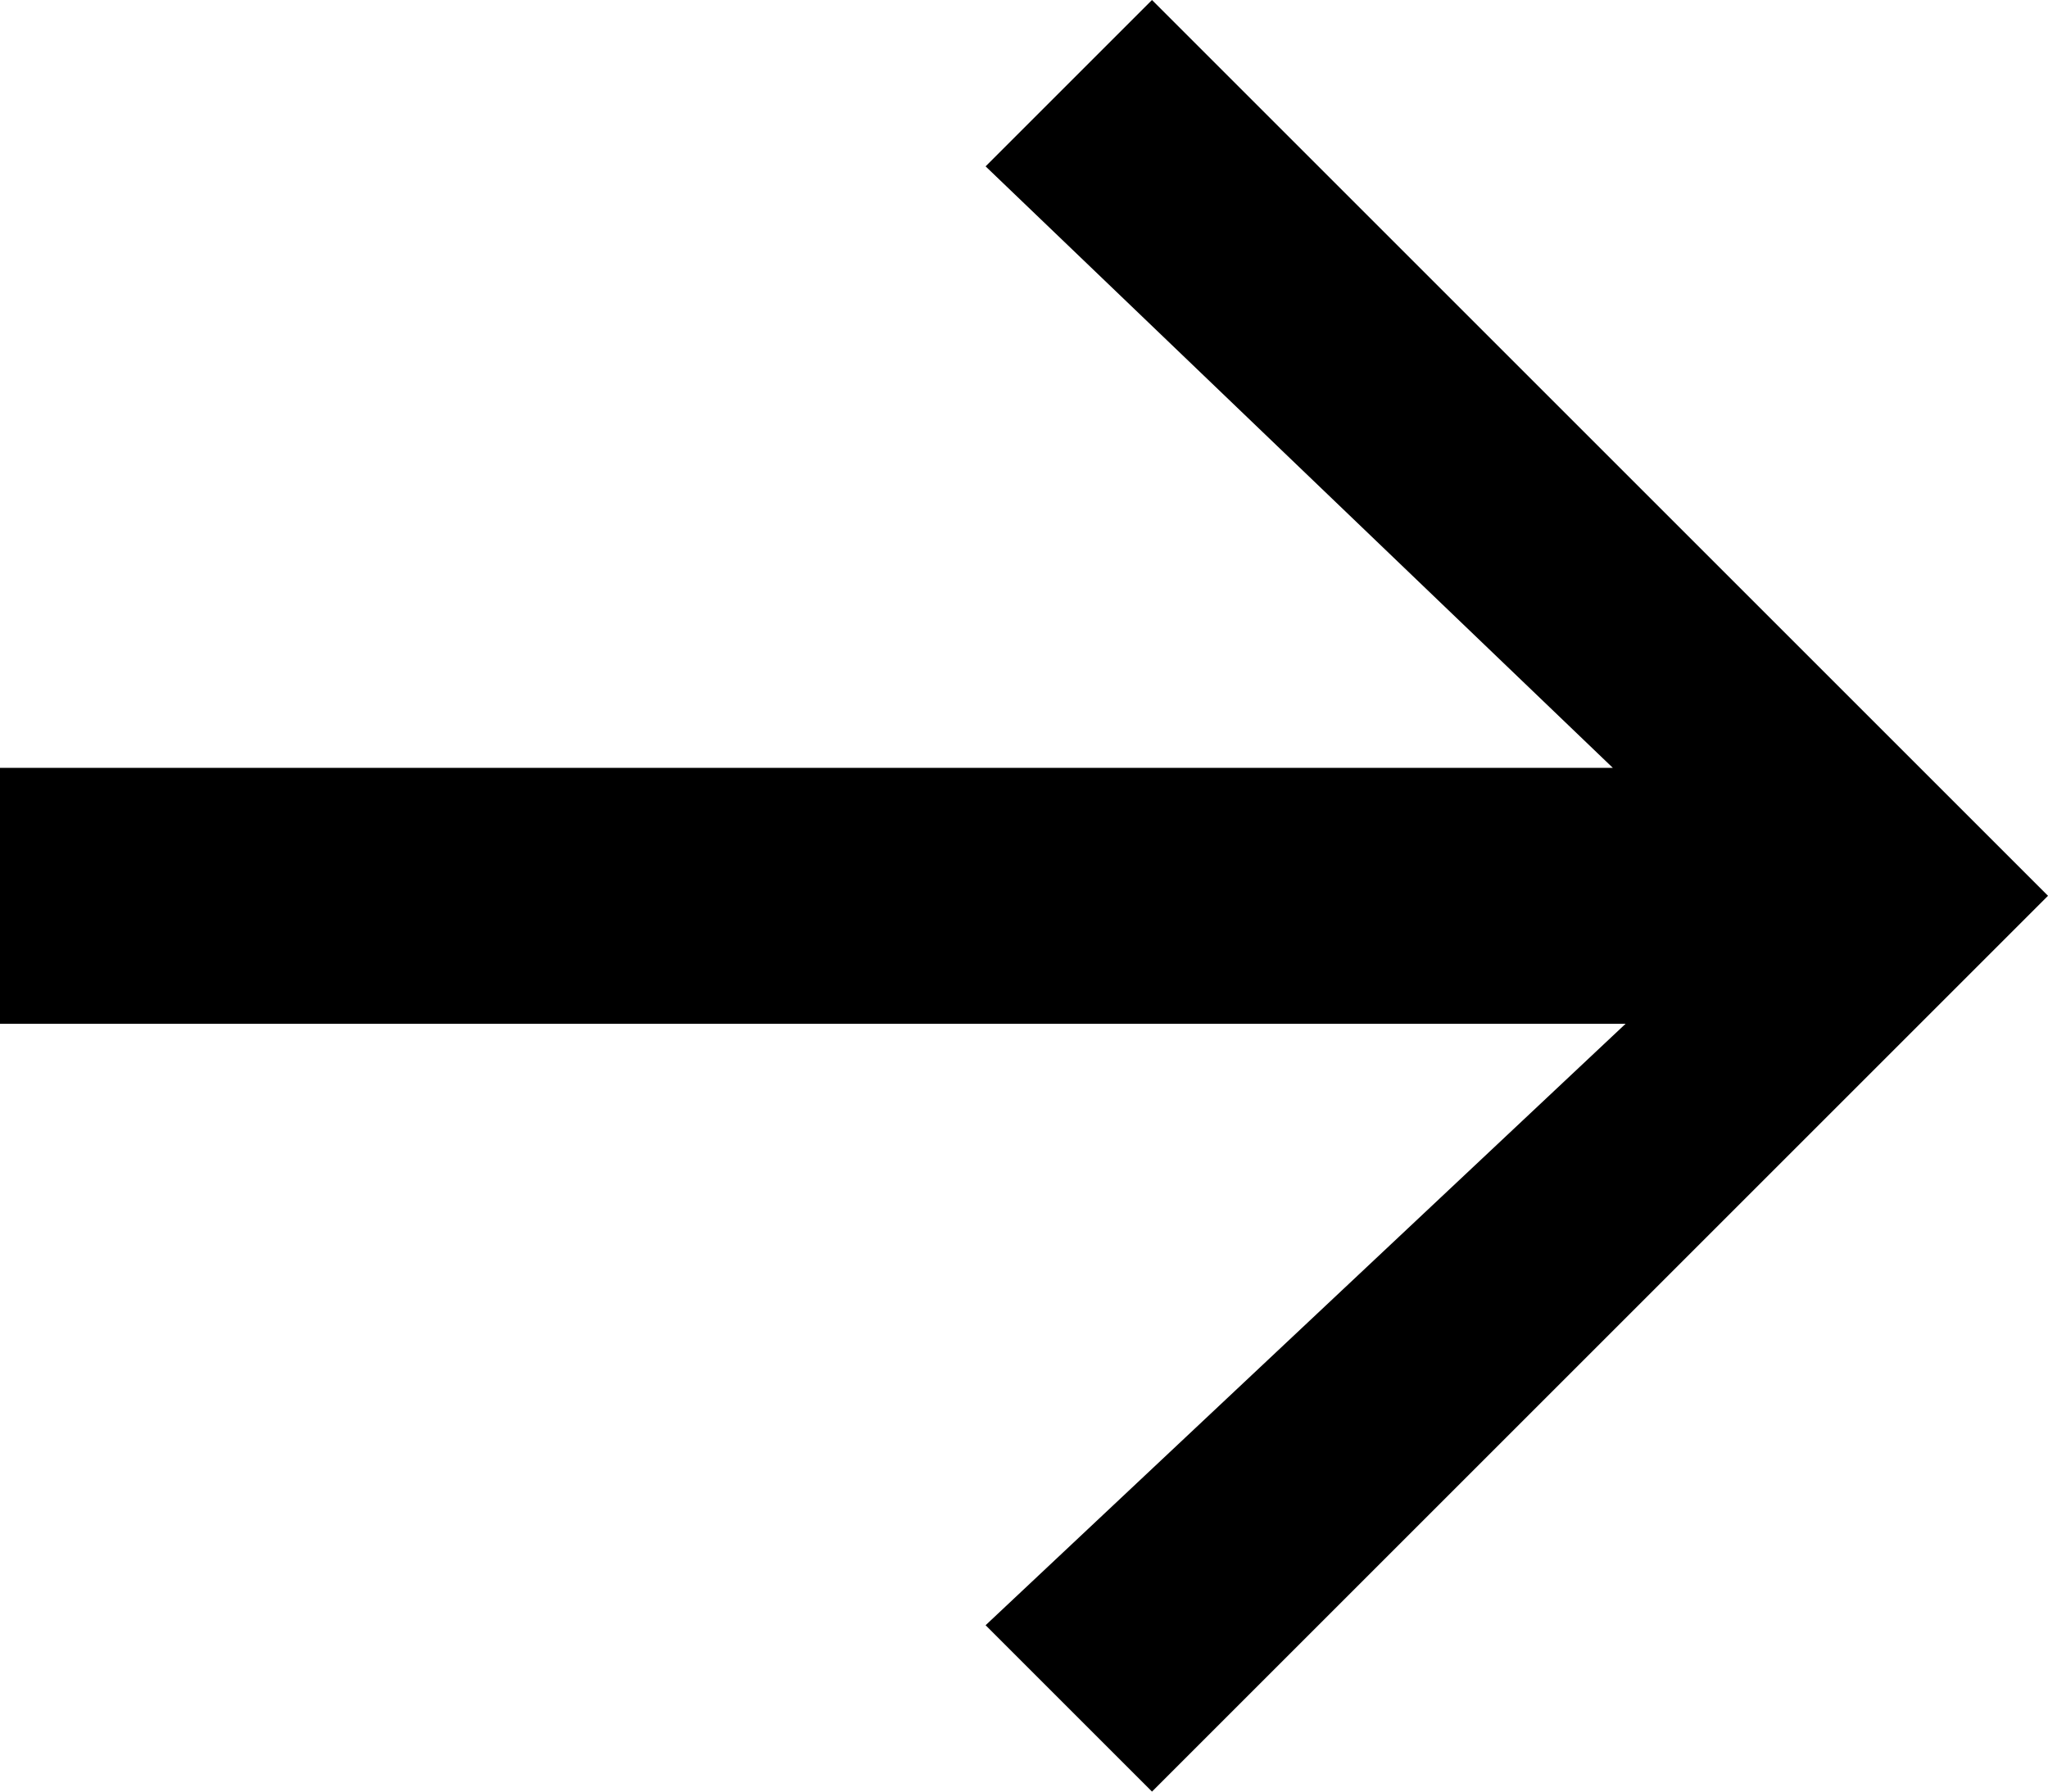
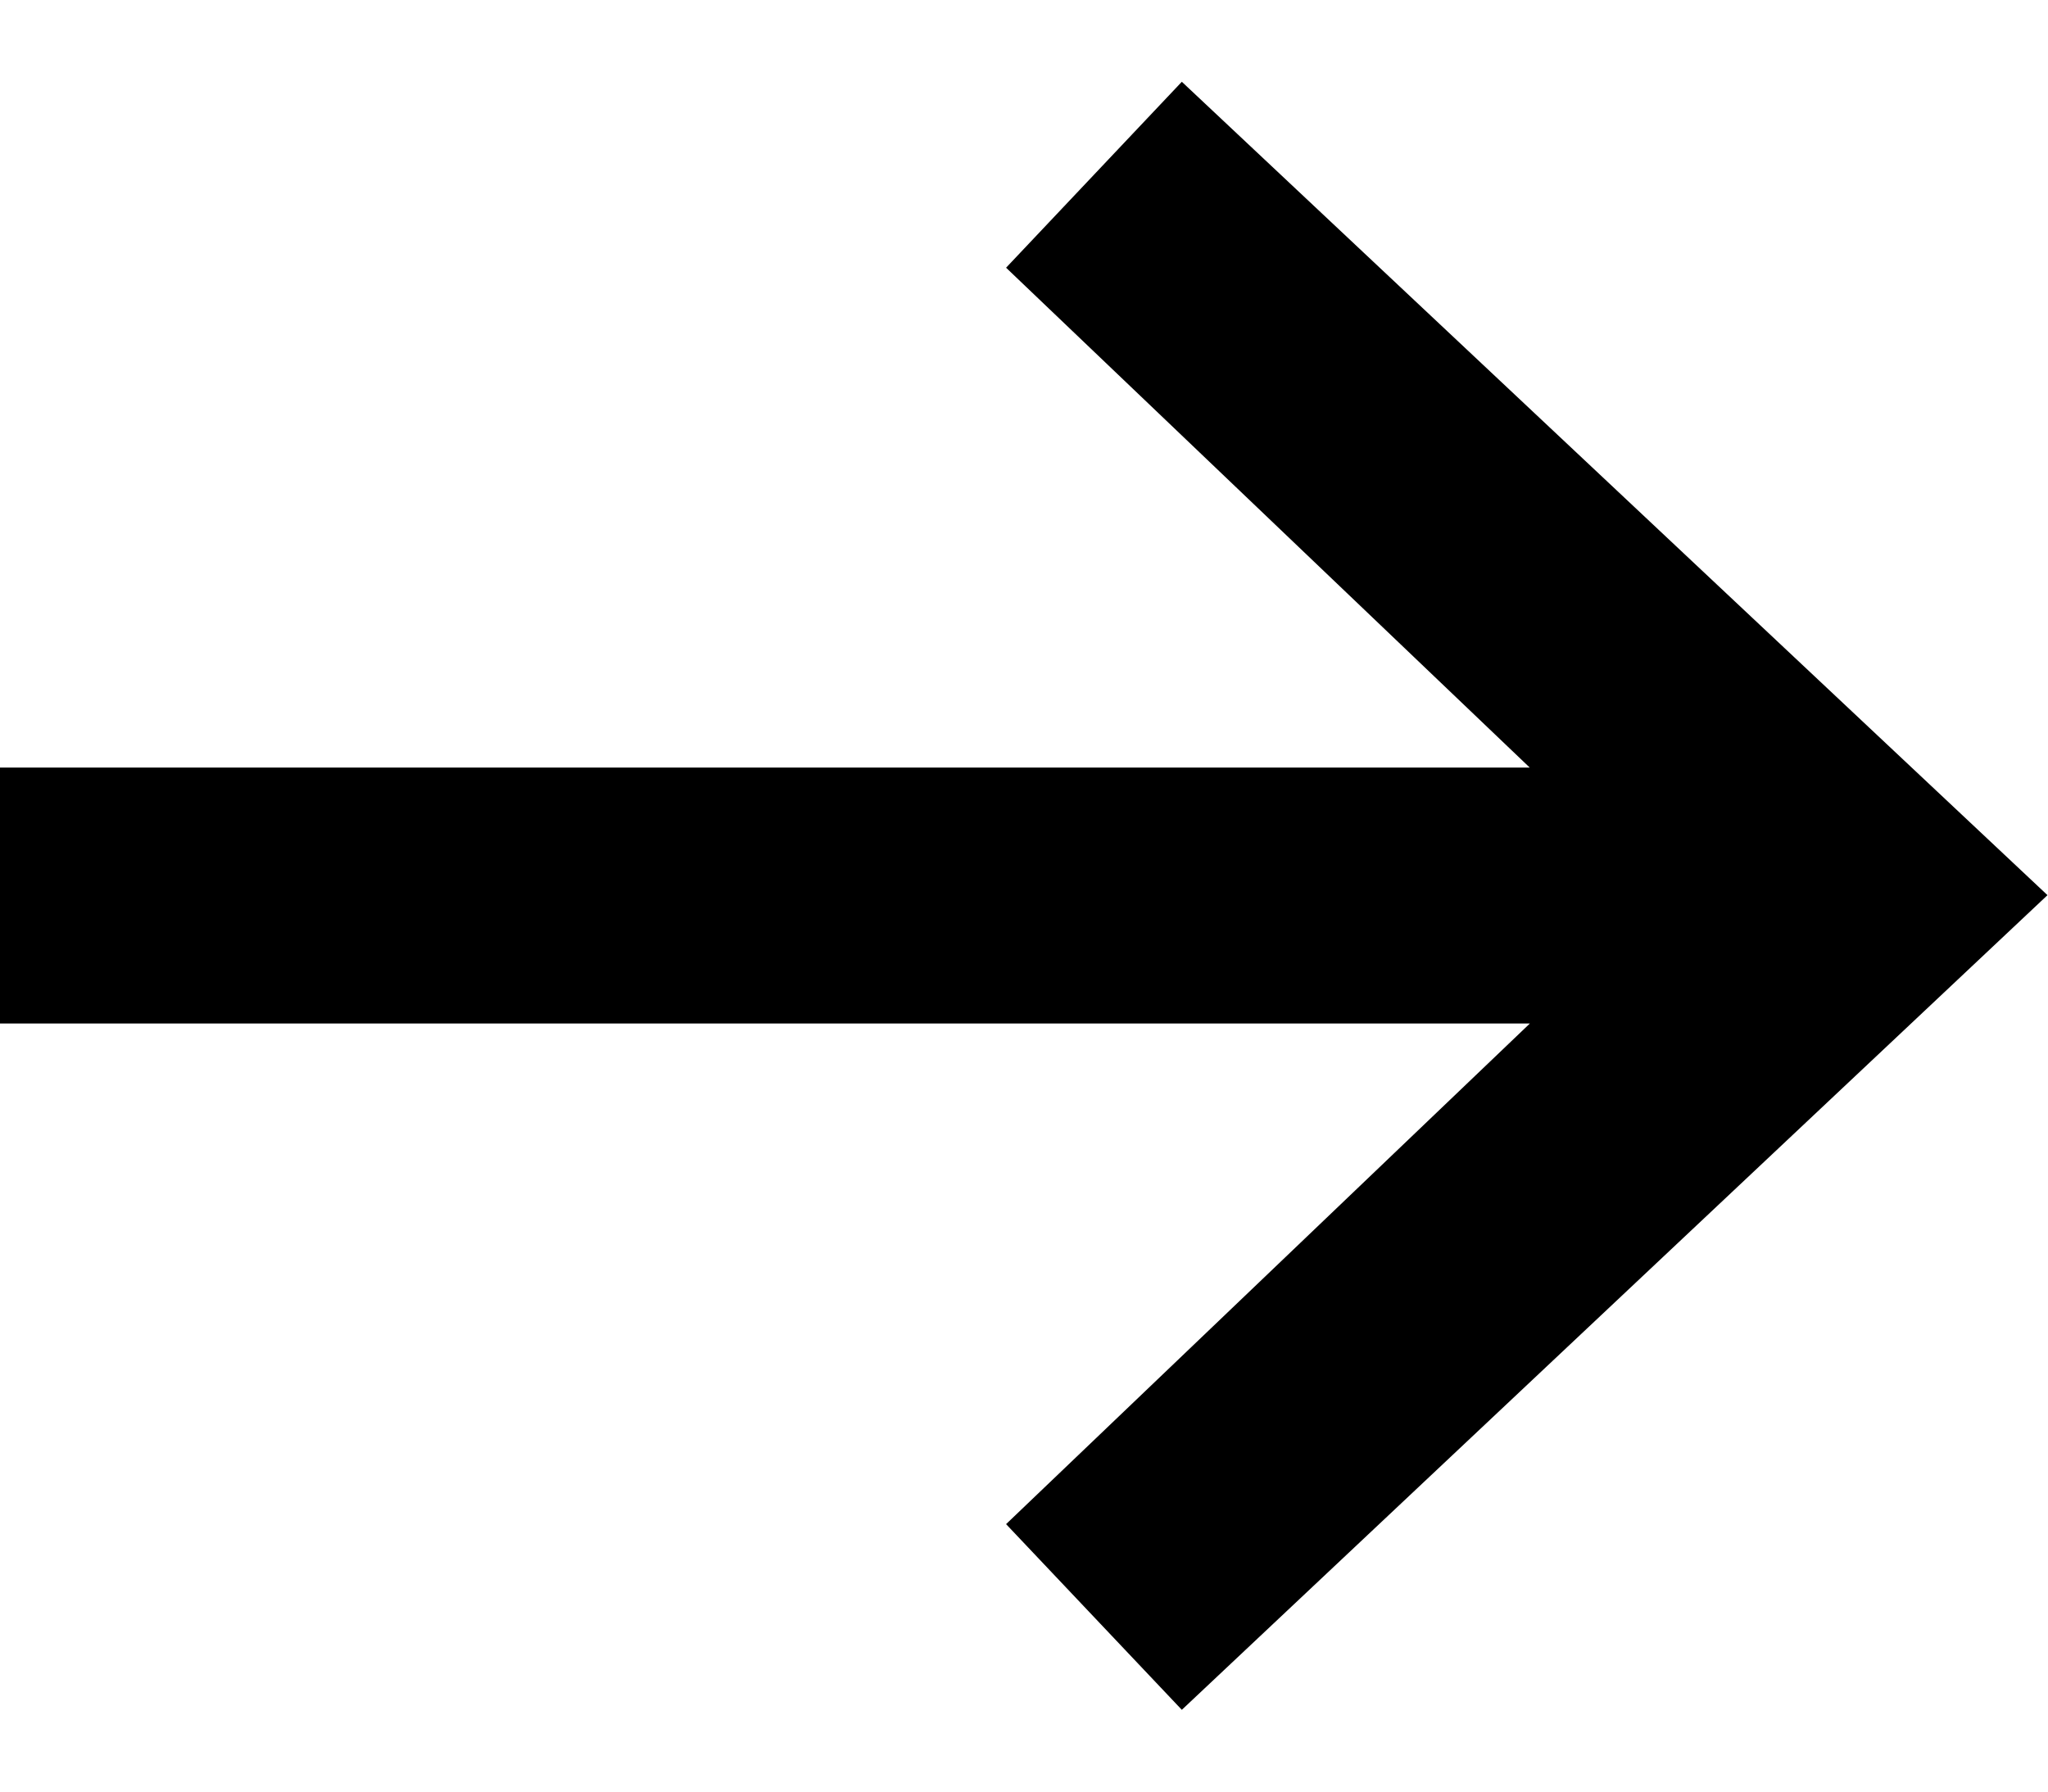
- <svg width="16" height="14" viewBox="0 0 16 14" fill-rule="evenodd">
-   <path d="M12.6 6H0v2h12.7l-5 4.7L9 14l7-7-7-7-1.3 1.3z" />
+ <svg width="16" height="14" fill-rule="evenodd">
+   <path d="M11.95 5.997L7.86 2.092 9.233.639l6.763 6.356-6.763 6.366L7.86 11.91l4.092-3.912H-.003v-2h11.952z" fill-rule="nonzero" />
</svg>
